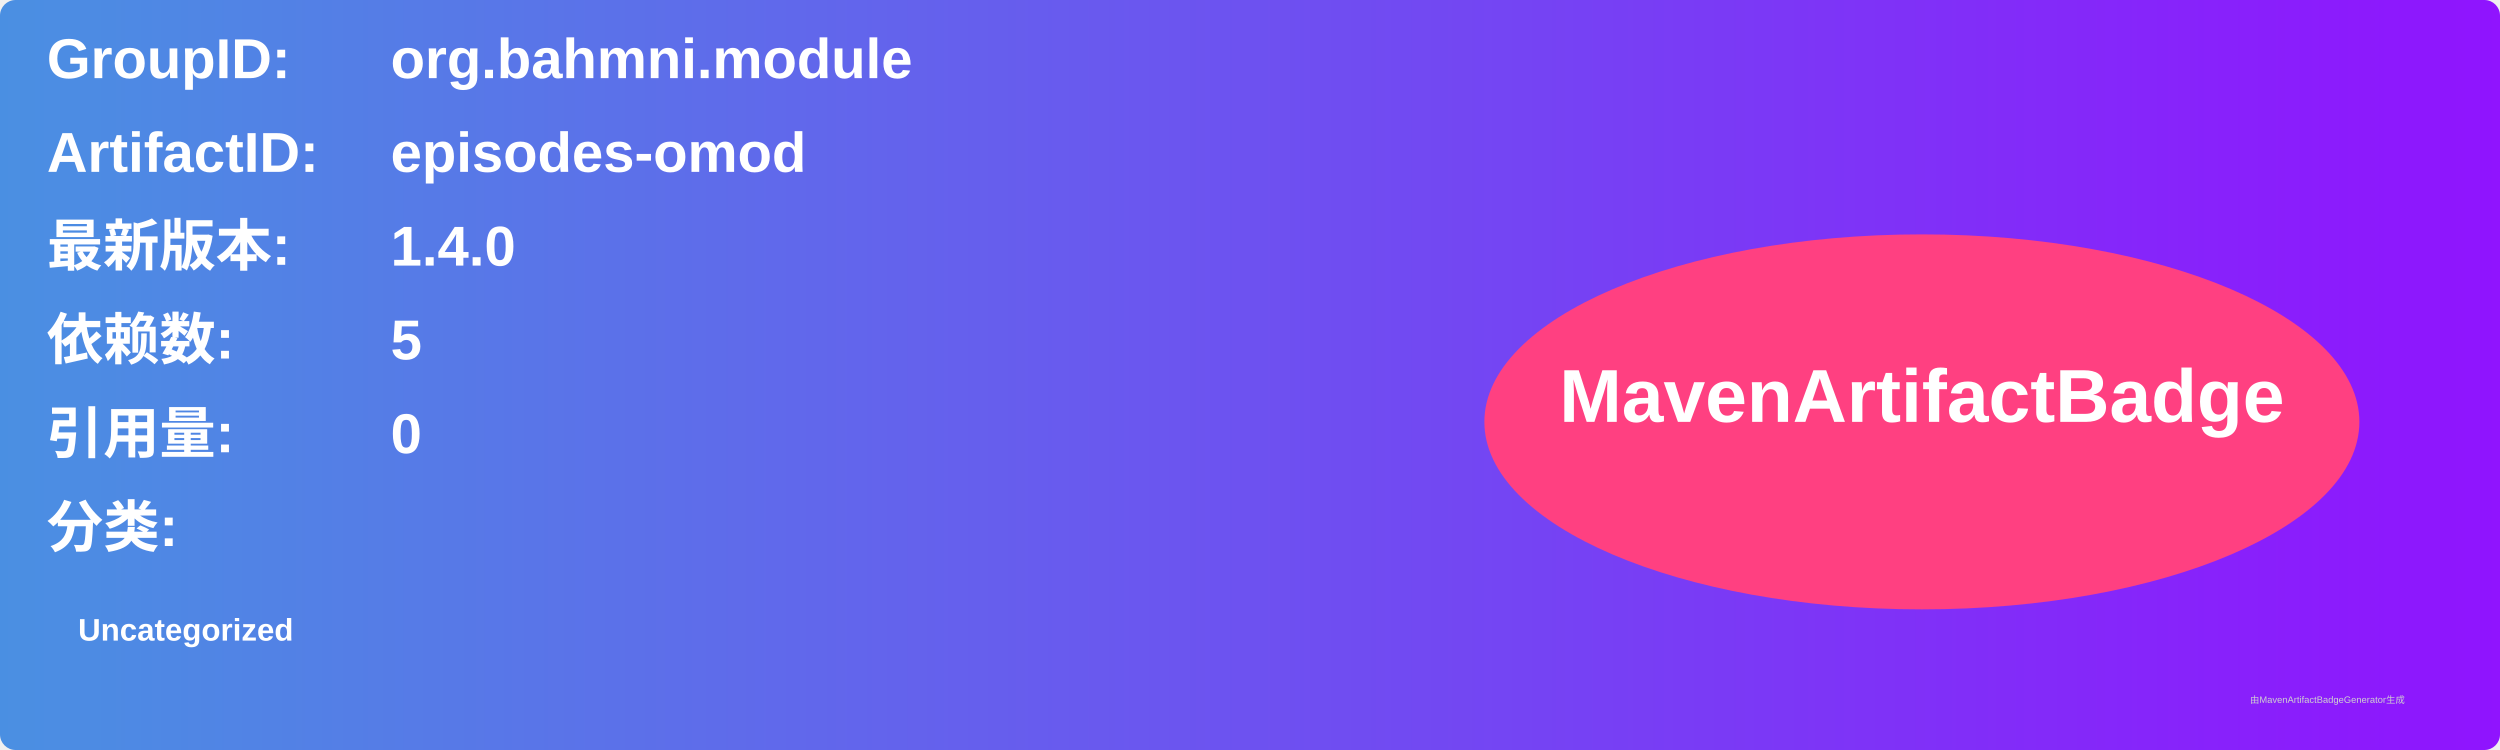
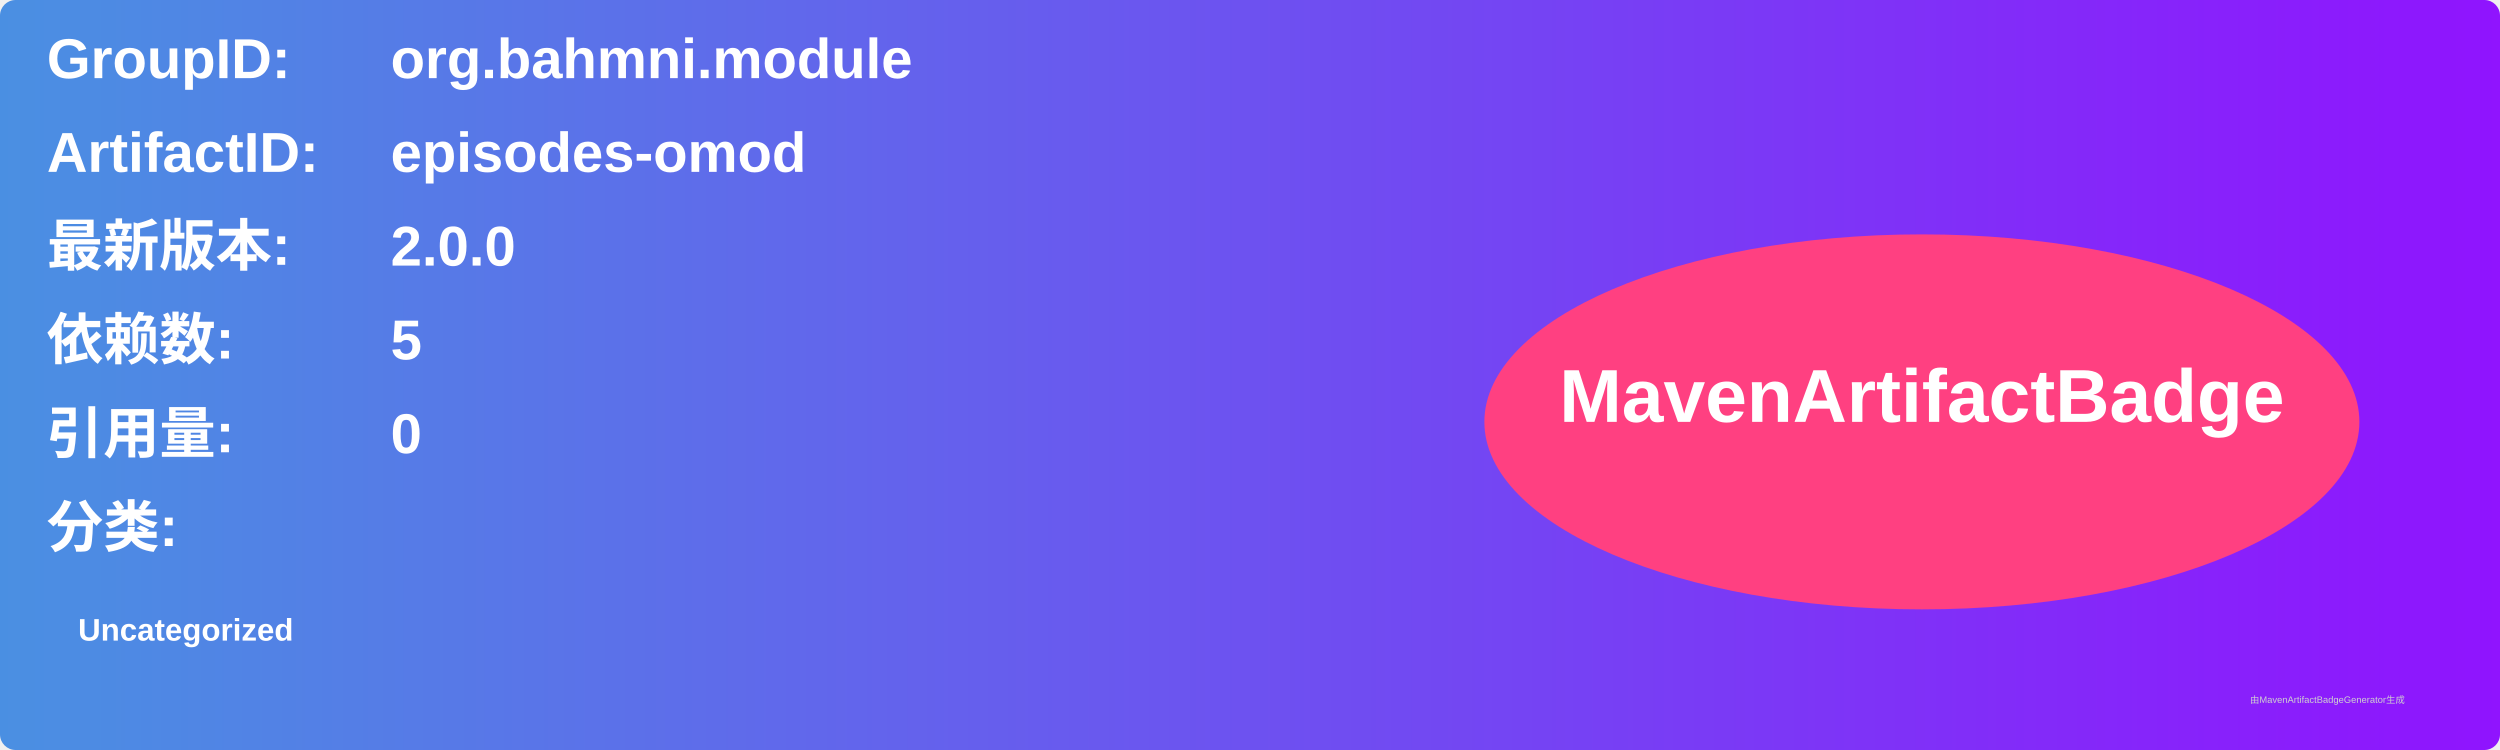
<svg xmlns="http://www.w3.org/2000/svg" width="800" height="240" viewBox="0 0 800 240">
  <linearGradient id="grad" x1="0%" y1="0%" x2="100%" y2="0%">
    <stop offset="0%" stop-color="#4a90e2" />
    <stop offset="100%" stop-color="#9013fe" />
  </linearGradient>
  <rect width="100%" height="100%" rx="5" ry="5" fill="url(#grad)" />
  <g transform="translate(15, 15)">
    <text x="0" y="10" font-family="Arial" font-size="18" fill="white" font-weight="bold" width="260">GroupID:</text>
    <text x="110" y="10" font-family="Arial" font-size="18" fill="white" font-weight="bold" width="460">org.bahmni.module</text>
    <text x="0" y="40" font-family="Arial" font-size="18" fill="white" font-weight="bold" width="260">ArtifactID:</text>
    <text x="110" y="40" font-family="Arial" font-size="18" fill="white" font-weight="bold" width="460">episodes-omod</text>
    <text x="0" y="70" font-family="Arial" font-size="18" fill="white" font-weight="bold">最新版本:</text>
    <text x="110" y="70" font-family="Arial" font-size="18" fill="white" font-weight="bold">
-       <tspan font-weight="bold">1.4.0</tspan>
+       <tspan font-weight="bold">2.0.0</tspan>
    </text>
    <text x="0" y="100" font-family="Arial" font-size="18" fill="white" font-weight="bold">依赖数: </text>
    <text x="110" y="100" font-family="Arial" font-size="18" fill="white">
      <tspan font-weight="bold">5</tspan>
    </text>
    <text x="0" y="130" font-family="Arial" font-size="18" fill="white" font-weight="bold">引用量: </text>
    <text x="110" y="130" font-family="Arial" font-size="18" fill="white">
      <tspan font-weight="bold">0</tspan>
    </text>
    <text x="0" y="160" font-family="Arial" font-size="18" fill="white" font-weight="bold">分类:</text>
    <text x="10" y="190" font-family="Arial" font-size="10" fill="white">
      <tspan font-weight="bold">Uncategorized</tspan>
    </text>
    <ellipse cx="600" cy="120" rx="140" ry="60" fill="#ff4081" />
    <text x="600" y="120" text-anchor="middle" font-family="Arial" font-size="24" fill="white" font-weight="bold">MavenArtifactBadge</text>
  </g>
  <text x="720" y="225" font-family="Arial" font-size="3" fill="#d0d0d0">由MavenArtifactBadgeGenerator生成</text>
</svg>
